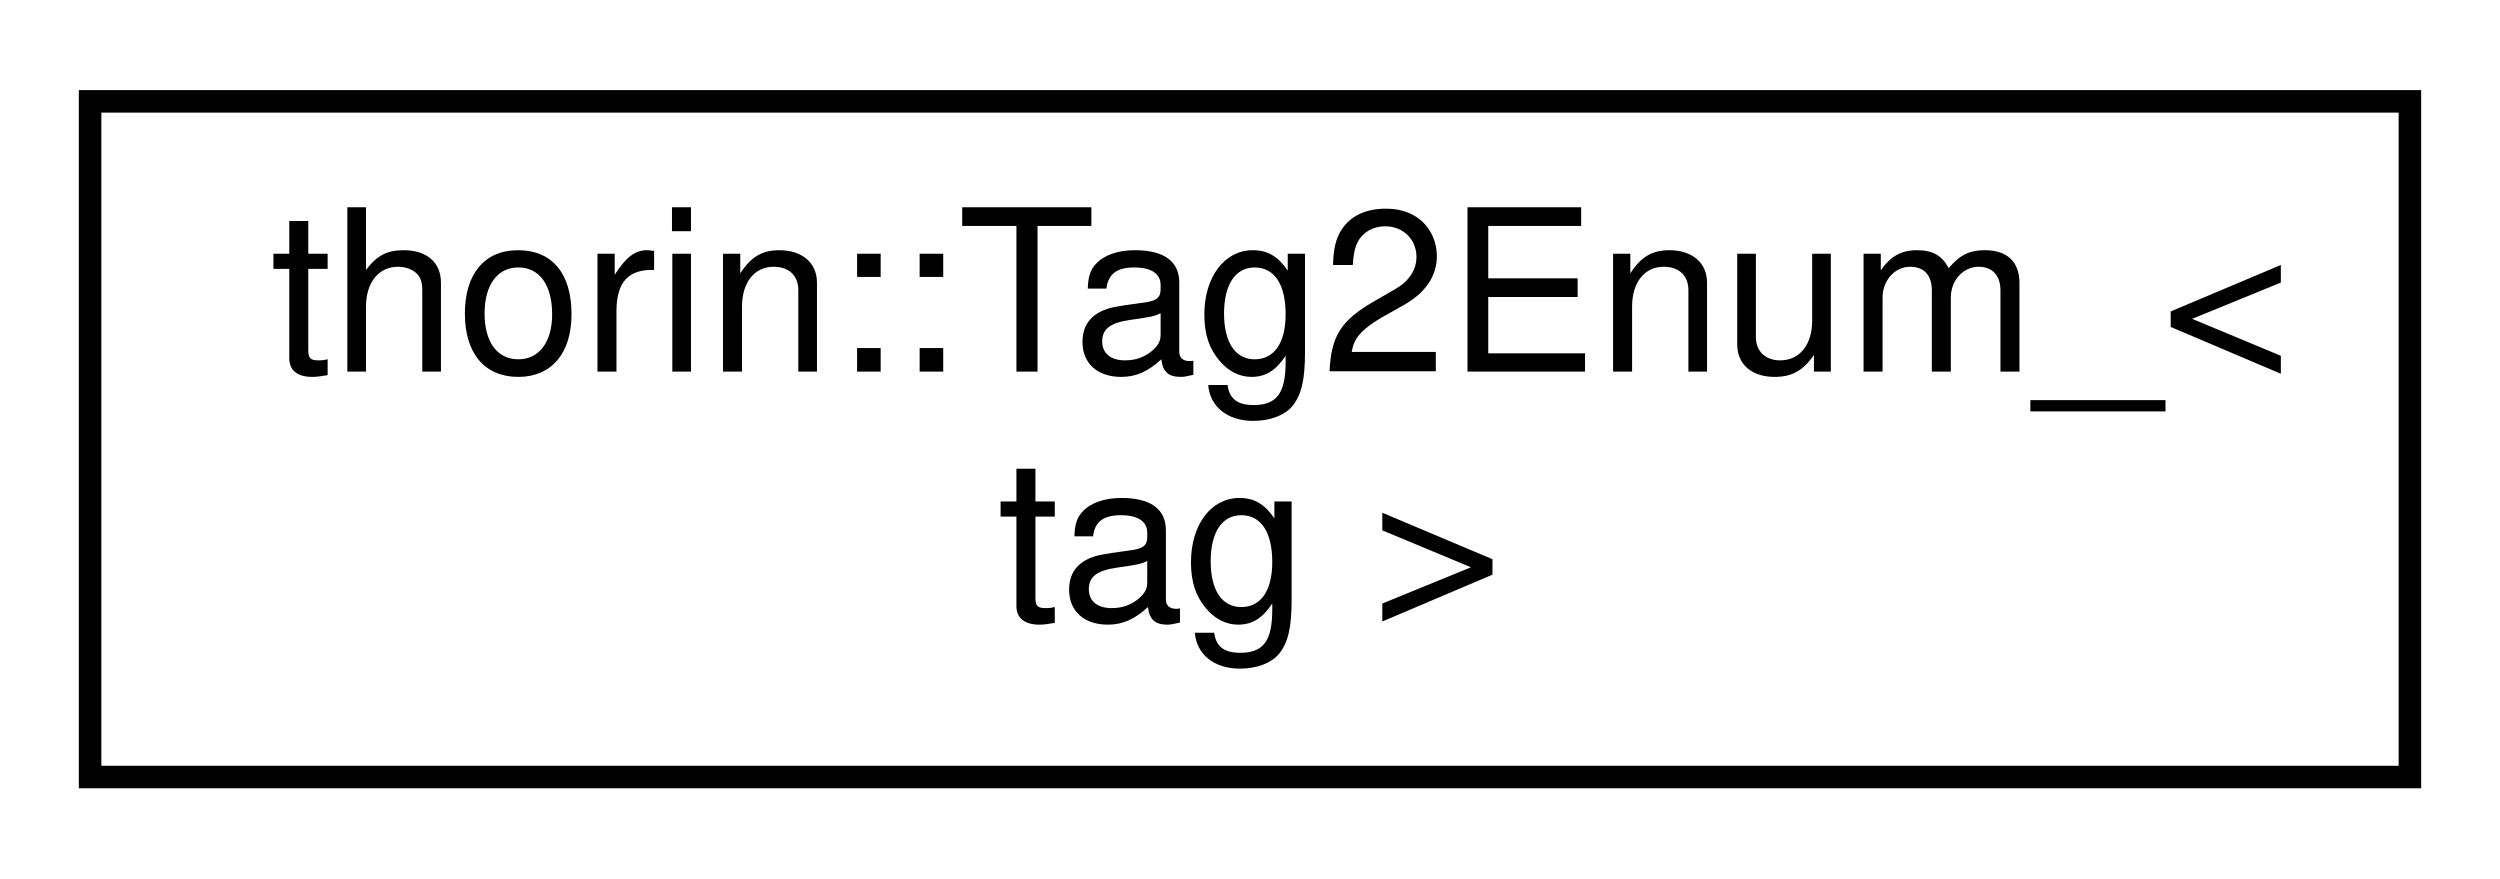
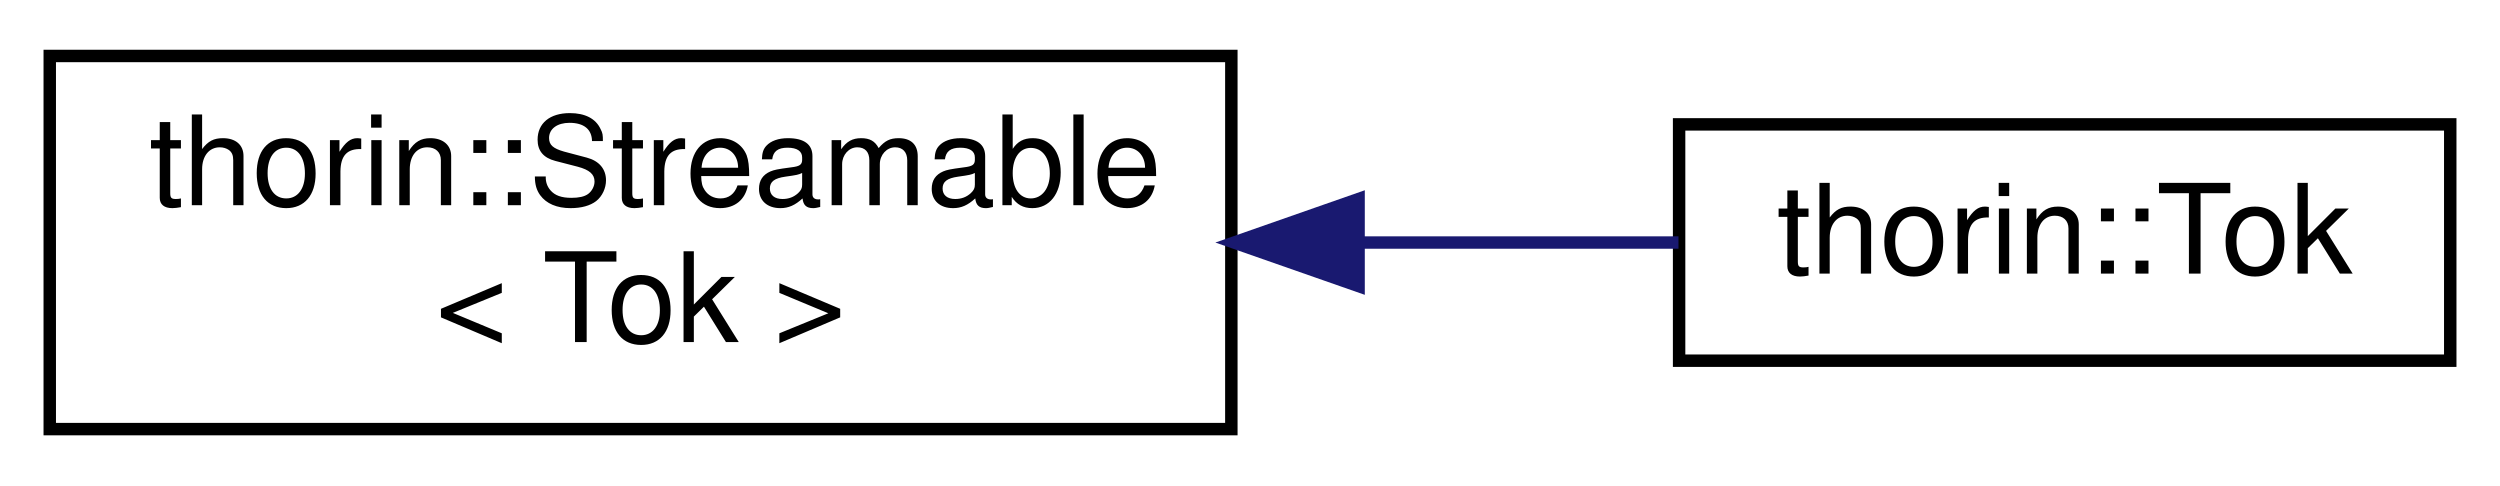
- <svg xmlns="http://www.w3.org/2000/svg" xmlns:xlink="http://www.w3.org/1999/xlink" width="111pt" height="39pt" viewBox="0.00 0.00 111.00 39.00">
+ <svg xmlns="http://www.w3.org/2000/svg" xmlns:xlink="http://www.w3.org/1999/xlink" width="201pt" height="39pt" viewBox="0.00 0.00 201.00 39.00">
  <g id="graph0" class="graph" transform="scale(1 1) rotate(0) translate(4 35)">
    <g id="node1" class="node">
      <g id="a_node1">
-         <a xlink:href="namespacethorin.html#structthorin_1_1Tag2Enum__" target="_top" xlink:title=" ">
-           <polygon fill="none" stroke="black" points="0,-0.5 0,-30.5 103,-30.5 103,-0.5 0,-0.5" />
-           <text text-anchor="start" x="8" y="-18.5" font-family="Helvetica,sans-Serif" font-size="10.00">thorin::Tag2Enum_&lt;</text>
-           <text text-anchor="middle" x="51.5" y="-7.5" font-family="Helvetica,sans-Serif" font-size="10.00"> tag &gt;</text>
+         <a xlink:href="classthorin_1_1Streamable.html" target="_top" xlink:title=" ">
+           <polygon fill="none" stroke="black" points="0,-0.5 0,-30.5 95,-30.5 95,-0.5 0,-0.5" />
+           <text text-anchor="start" x="8" y="-18.5" font-family="Helvetica,sans-Serif" font-size="10.00">thorin::Streamable</text>
+           <text text-anchor="middle" x="47.5" y="-7.5" font-family="Helvetica,sans-Serif" font-size="10.00">&lt; Tok &gt;</text>
        </a>
      </g>
    </g>
+     <g id="node2" class="node">
+       <g id="a_node2">
+         <a xlink:href="classthorin_1_1Tok.html" target="_top" xlink:title=" ">
+           <polygon fill="none" stroke="black" points="131,-6 131,-25 193,-25 193,-6 131,-6" />
+           <text text-anchor="middle" x="162" y="-13" font-family="Helvetica,sans-Serif" font-size="10.00">thorin::Tok</text>
+         </a>
+       </g>
+     </g>
+     <g id="edge1" class="edge">
+       <path fill="none" stroke="midnightblue" d="M105.51,-15.5C114.3,-15.5 123.07,-15.5 130.95,-15.5" />
+       <polygon fill="midnightblue" stroke="midnightblue" points="105.23,-12 95.23,-15.5 105.23,-19 105.23,-12" />
+     </g>
  </g>
</svg>
